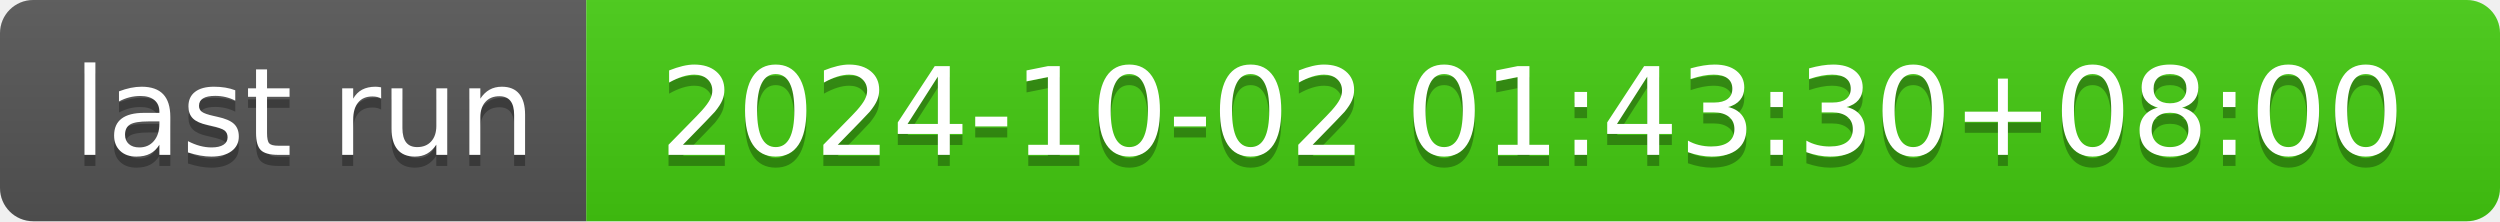
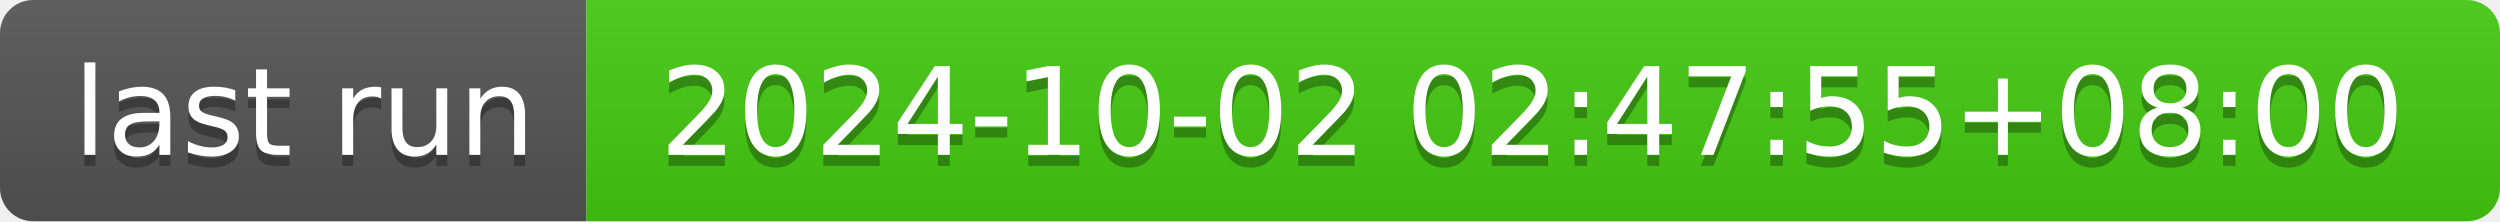
- <svg xmlns="http://www.w3.org/2000/svg" width="226" height="20" role="img" aria-label="last run: 2024-10-02 01:43:30+08:00">
+ <svg xmlns="http://www.w3.org/2000/svg" width="226" height="20" role="img" aria-label="last run: 2024-10-02 02:47:55+08:00">
  <linearGradient id="s" x2="0" y2="100%">
    <stop offset="0" stop-color="#bbb" stop-opacity=".1" />
    <stop offset="1" stop-opacity=".1" />
  </linearGradient>
  <clipPath id="r">
    <rect width="226" height="20" rx="3" fill="#fff" />
  </clipPath>
  <g clip-path="url(#r)">
    <rect width="53" height="20" fill="#555" />
    <rect x="53" width="173" height="20" fill="#4c1" />
    <rect width="226" height="20" fill="url(#s)" />
  </g>
  <g fill="#fff" text-anchor="middle" font-family="Verdana,Geneva,DejaVu Sans,sans-serif" text-rendering="geometricPrecision" font-size="110">
    <text aria-hidden="true" x="275" y="150" fill="#010101" fill-opacity=".3" transform="scale(.1)" textLength="430">last run</text>
    <text x="275" y="140" transform="scale(.1)" fill="#fff" textLength="430">last run</text>
-     <text aria-hidden="true" x="1385" y="150" fill="#010101" fill-opacity=".3" transform="scale(.1)" textLength="1630">2024-10-02 01:43:30+08:00</text>
-     <text x="1385" y="140" transform="scale(.1)" fill="#fff" textLength="1630">2024-10-02 01:43:30+08:00</text>
+     <text aria-hidden="true" x="1385" y="150" fill="#010101" fill-opacity=".3" transform="scale(.1)" textLength="1630">2024-10-02 02:47:55+08:00</text>
+     <text x="1385" y="140" transform="scale(.1)" fill="#fff" textLength="1630">2024-10-02 02:47:55+08:00</text>
  </g>
</svg>
